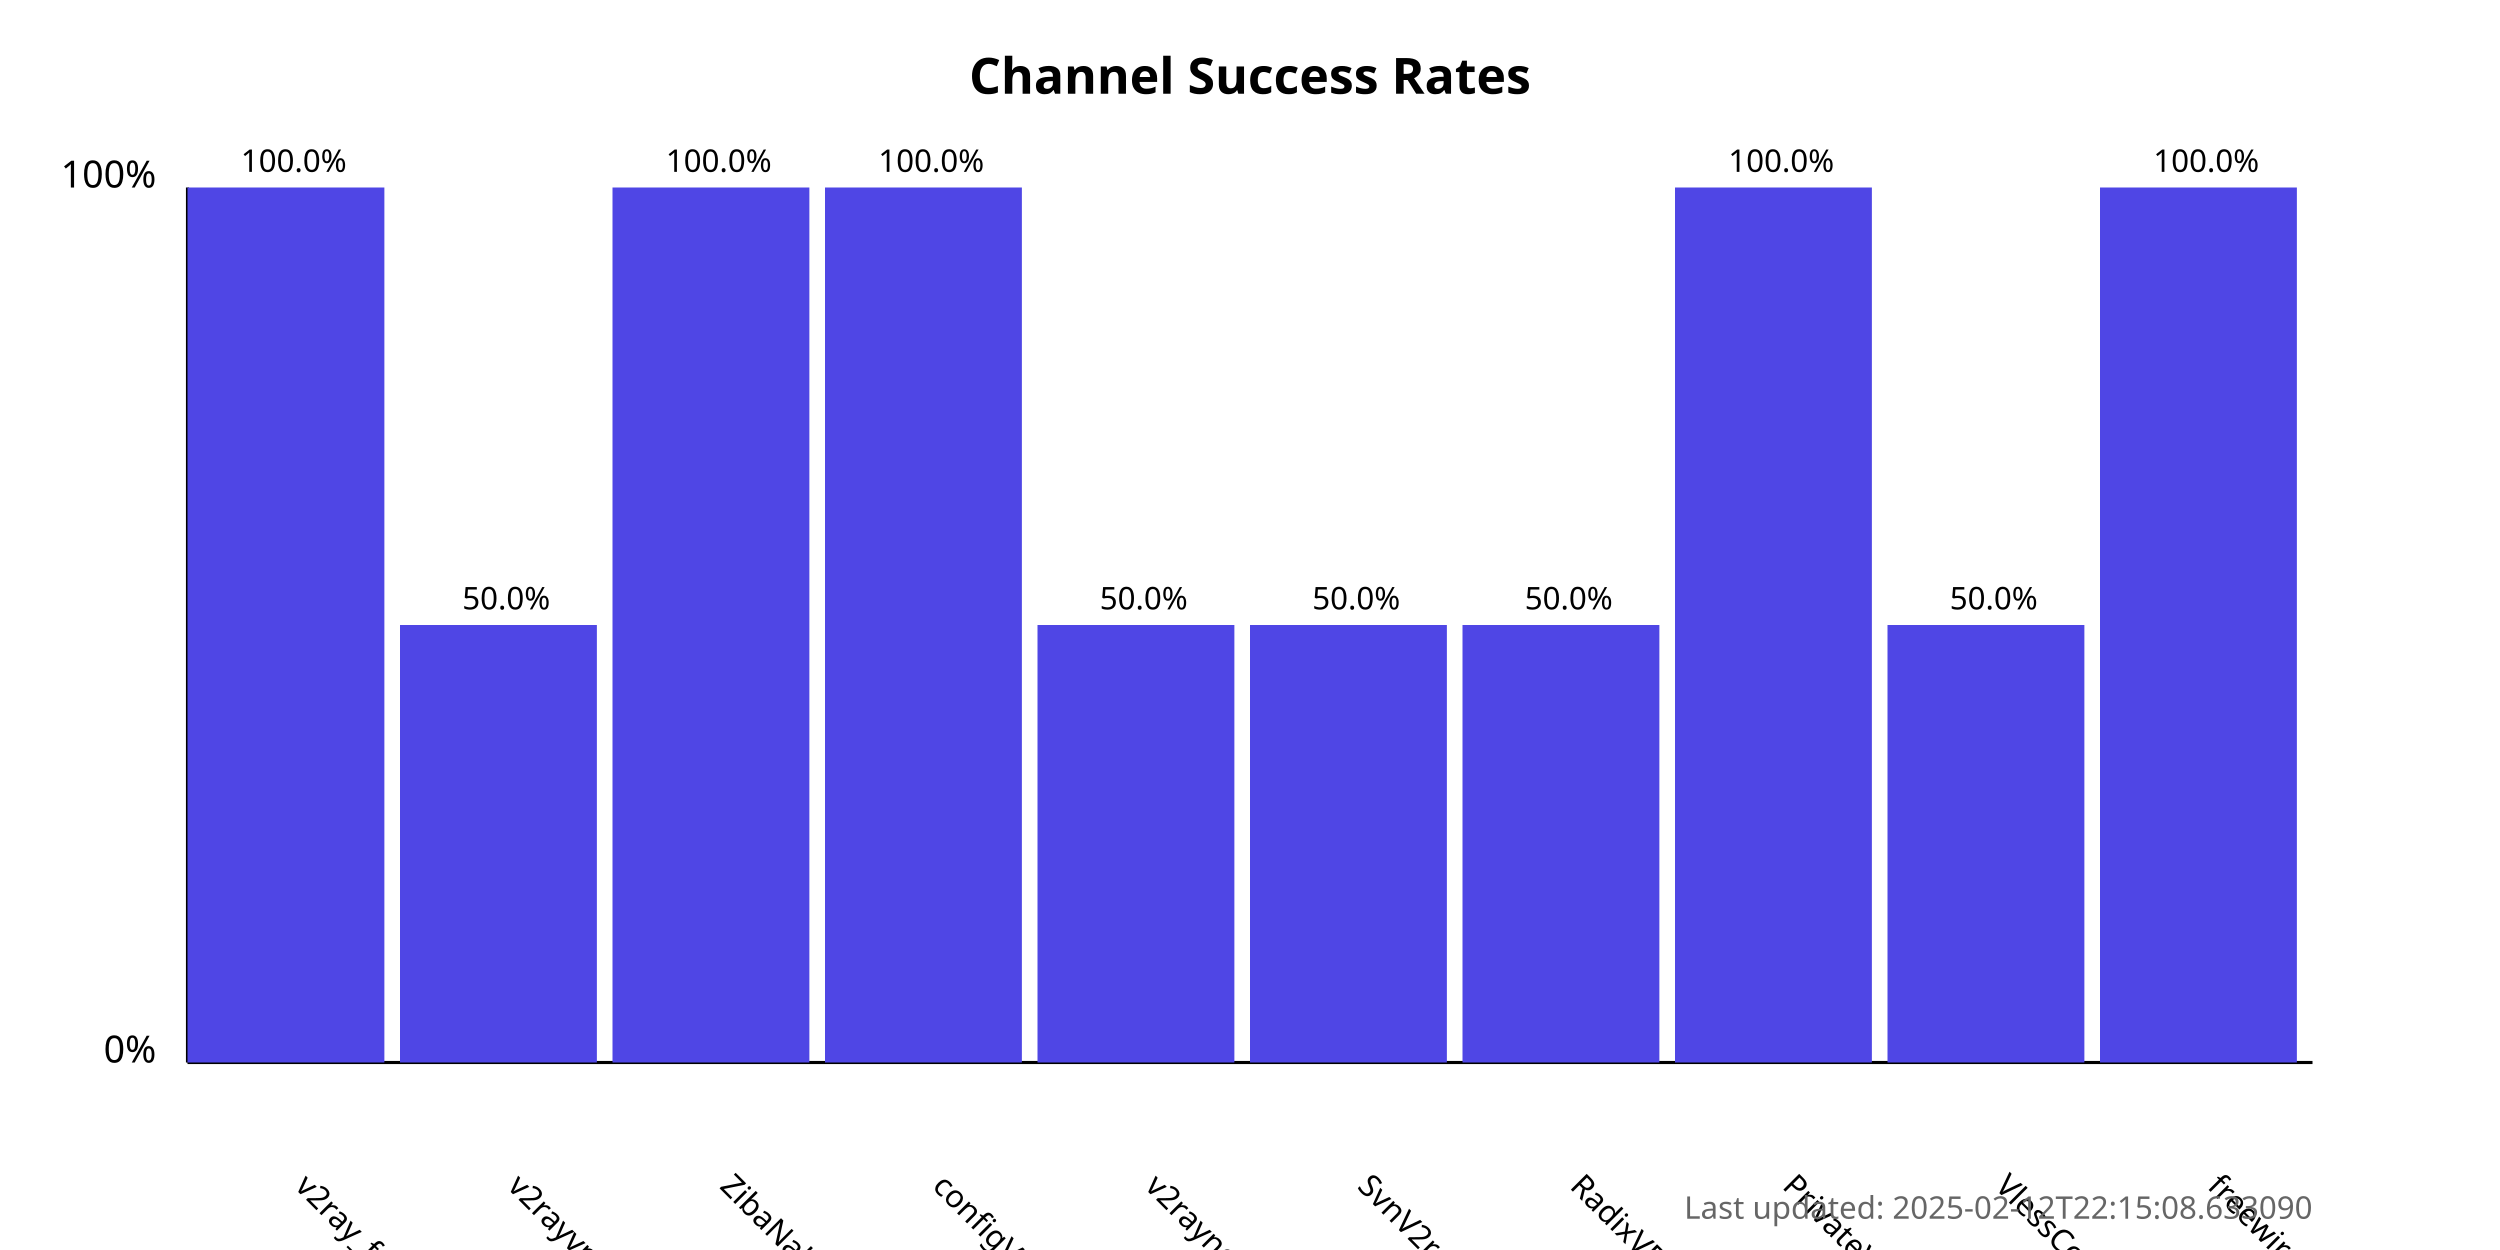
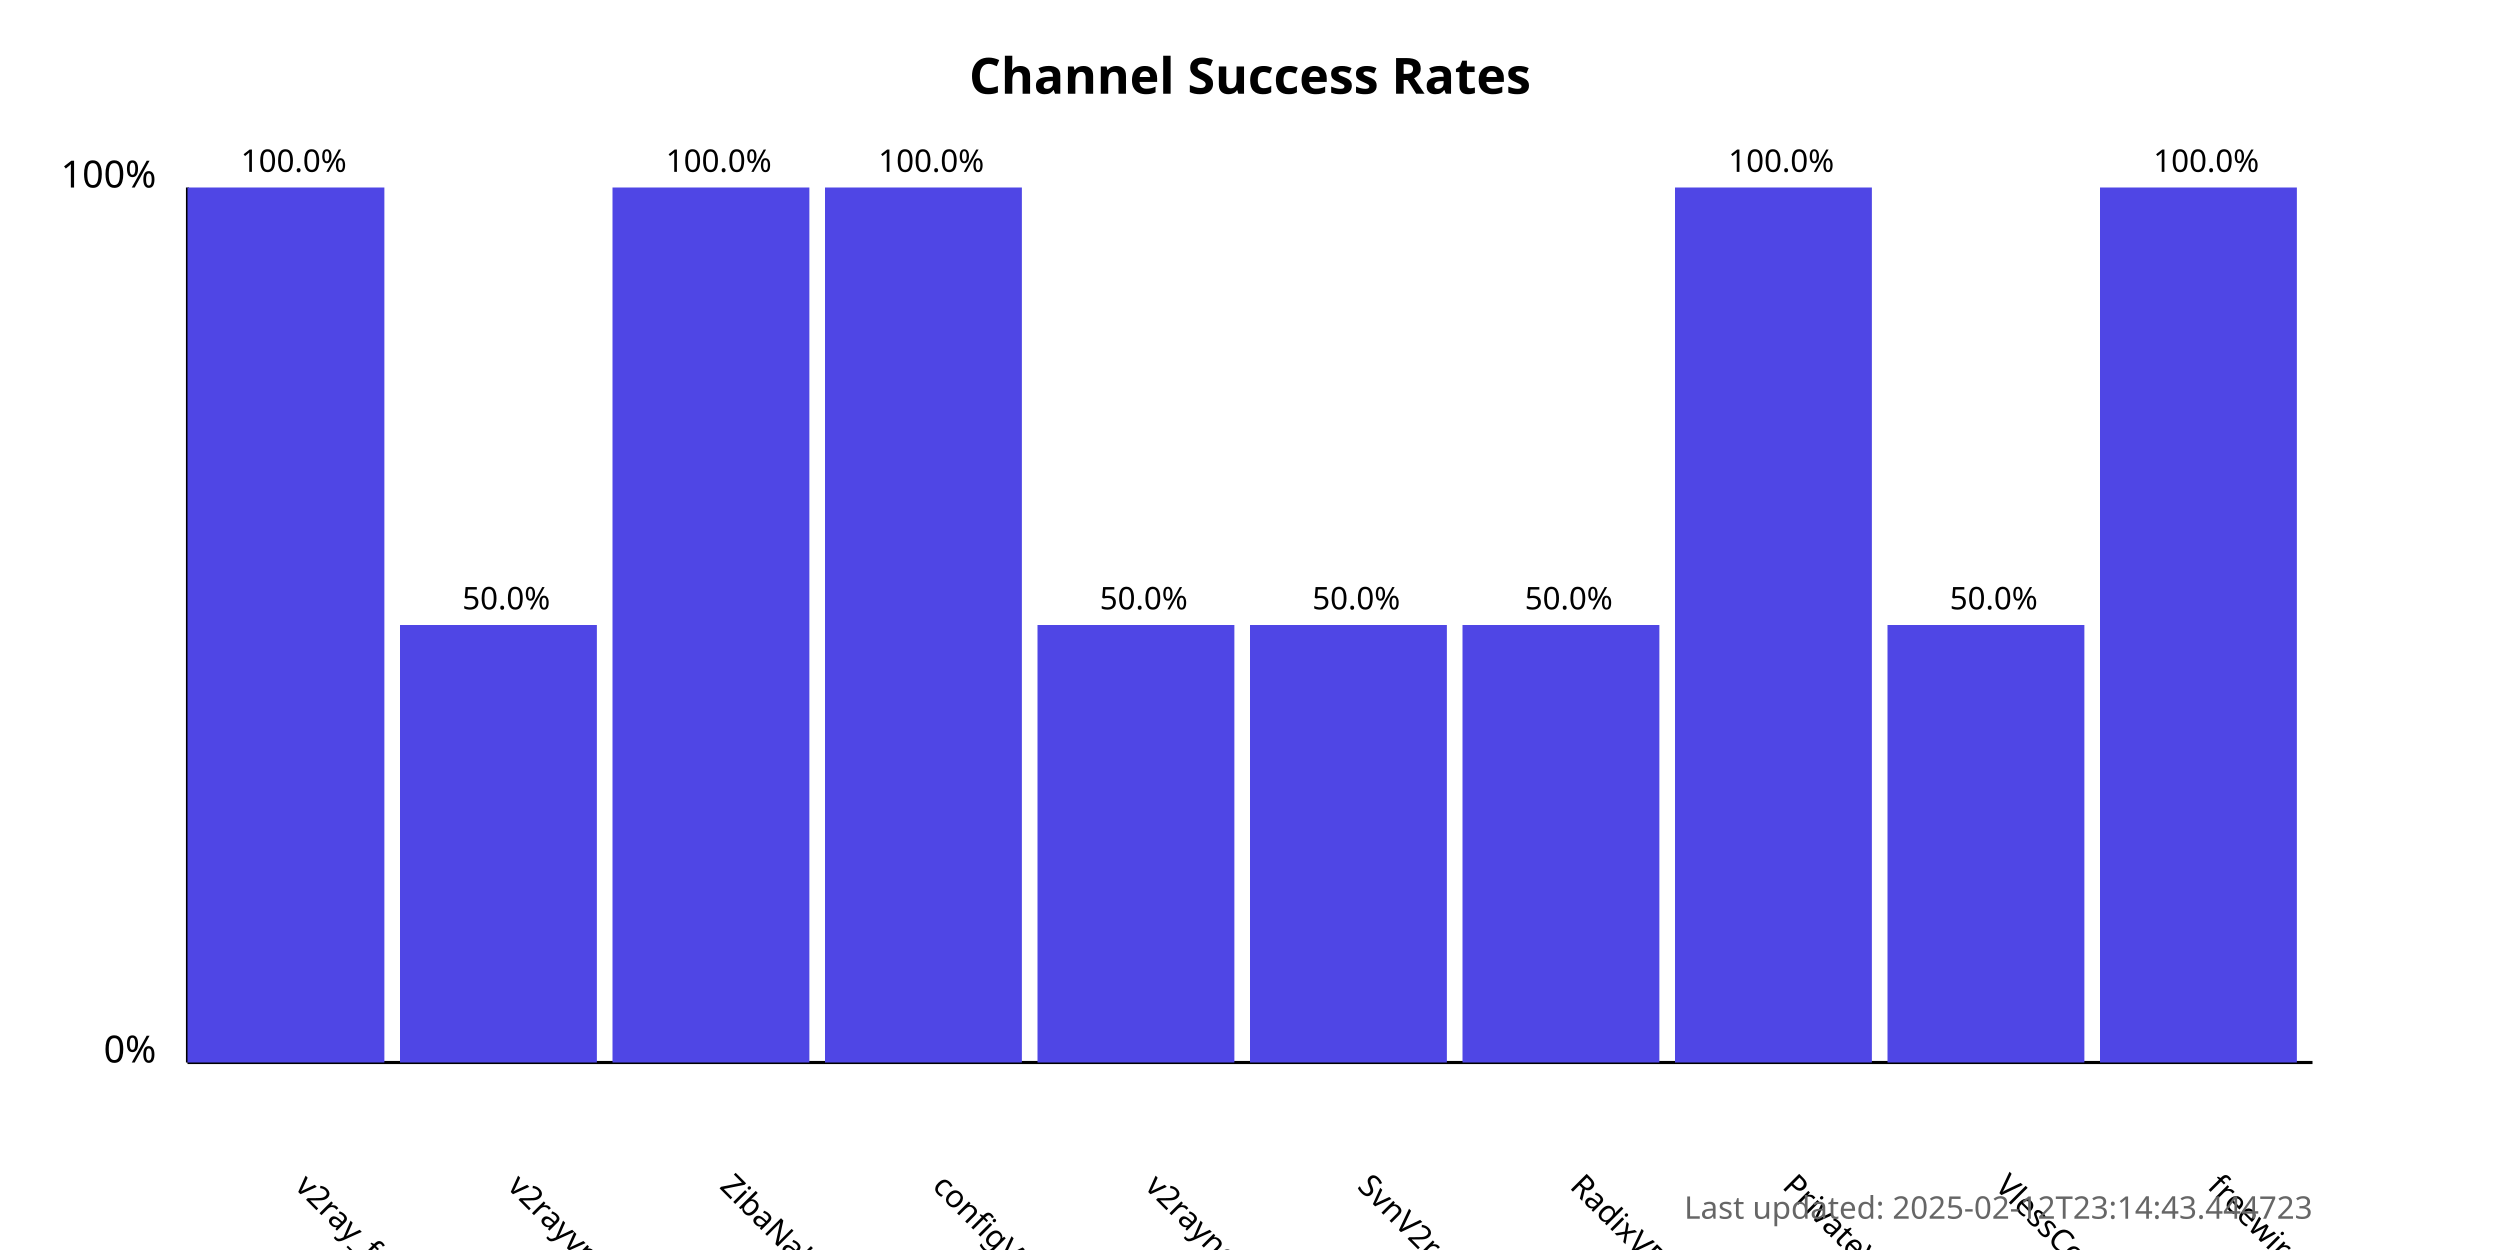
<svg xmlns="http://www.w3.org/2000/svg" width="800" height="400">
  <style>
            .chart-title { font: bold 16px sans-serif; }
            .axis-label { font: 12px sans-serif; }
            .tick-label { font: 10px sans-serif; }
            .bar { fill: #4f46e5; }
            .bar:hover { fill: #6366f1; }
            .timestamp { font: 10px sans-serif; fill: #666; }
        </style>
  <text x="400.0" y="30" text-anchor="middle" class="chart-title">
            Channel Success Rates
        </text>
  <line x1="60" y1="340" x2="60" y2="60" stroke="black" stroke-width="1" />
  <line x1="60" y1="340" x2="740" y2="340" stroke="black" stroke-width="1" />
  <text x="50" y="340" text-anchor="end" class="axis-label">0%</text>
  <text x="50" y="60" text-anchor="end" class="axis-label">100%</text>
  <g>
    <rect x="60" y="60.0" width="63.0" height="280.0" class="bar" />
    <text x="94.0" y="380" transform="rotate(45, 94.0, 380)" text-anchor="start" class="tick-label">
                v2ray_free_conf
            </text>
    <text x="94.0" y="55.0" text-anchor="middle" class="tick-label">
                100.0%
            </text>
  </g>
  <g>
    <rect x="128.0" y="200.0" width="63.0" height="140.0" class="bar" />
    <text x="162.0" y="380" transform="rotate(45, 162.0, 380)" text-anchor="start" class="tick-label">
                v2rayvpno
            </text>
    <text x="162.0" y="195.0" text-anchor="middle" class="tick-label">
                50.0%
            </text>
  </g>
  <g>
    <rect x="196.0" y="60.0" width="63.0" height="280.0" class="bar" />
    <text x="230.0" y="380" transform="rotate(45, 230.0, 380)" text-anchor="start" class="tick-label">
                ZibaNabz
            </text>
    <text x="230.0" y="55.0" text-anchor="middle" class="tick-label">
                100.0%
            </text>
  </g>
  <g>
    <rect x="264.0" y="60.0" width="63.0" height="280.0" class="bar" />
    <text x="298.0" y="380" transform="rotate(45, 298.0, 380)" text-anchor="start" class="tick-label">
                configV2rayForFree
            </text>
    <text x="298.0" y="55.0" text-anchor="middle" class="tick-label">
                100.0%
            </text>
  </g>
  <g>
    <rect x="332.0" y="200.0" width="63.0" height="140.0" class="bar" />
    <text x="366.0" y="380" transform="rotate(45, 366.0, 380)" text-anchor="start" class="tick-label">
                v2rayngvpn
            </text>
    <text x="366.0" y="195.0" text-anchor="middle" class="tick-label">
                50.0%
            </text>
  </g>
  <g>
    <rect x="400.0" y="200.0" width="63.0" height="140.0" class="bar" />
    <text x="434.0" y="380" transform="rotate(45, 434.0, 380)" text-anchor="start" class="tick-label">
                SvnV2ray
            </text>
    <text x="434.0" y="195.0" text-anchor="middle" class="tick-label">
                50.0%
            </text>
  </g>
  <g>
    <rect x="468.0" y="200.0" width="63.0" height="140.0" class="bar" />
    <text x="502.0" y="380" transform="rotate(45, 502.0, 380)" text-anchor="start" class="tick-label">
                RadixVPN
            </text>
    <text x="502.0" y="195.0" text-anchor="middle" class="tick-label">
                50.0%
            </text>
  </g>
  <g>
    <rect x="536.0" y="60.0" width="63.0" height="280.0" class="bar" />
    <text x="570.0" y="380" transform="rotate(45, 570.0, 380)" text-anchor="start" class="tick-label">
                PrivateVPNs
            </text>
    <text x="570.0" y="55.0" text-anchor="middle" class="tick-label">
                100.0%
            </text>
  </g>
  <g>
    <rect x="604.0" y="200.0" width="63.0" height="140.0" class="bar" />
    <text x="638.0" y="380" transform="rotate(45, 638.0, 380)" text-anchor="start" class="tick-label">
                VlessConfig
            </text>
    <text x="638.0" y="195.0" text-anchor="middle" class="tick-label">
                50.0%
            </text>
  </g>
  <g>
    <rect x="672.0" y="60.0" width="63.0" height="280.0" class="bar" />
    <text x="706.0" y="380" transform="rotate(45, 706.0, 380)" text-anchor="start" class="tick-label">
                freewireguard
            </text>
    <text x="706.0" y="55.0" text-anchor="middle" class="tick-label">
                100.0%
            </text>
  </g>
  <text x="740" y="390" text-anchor="end" class="timestamp">
-             Last updated: 2025-02-12T22:15:08.633090
+             Last updated: 2025-02-12T23:14:43.444723
        </text>
</svg>
